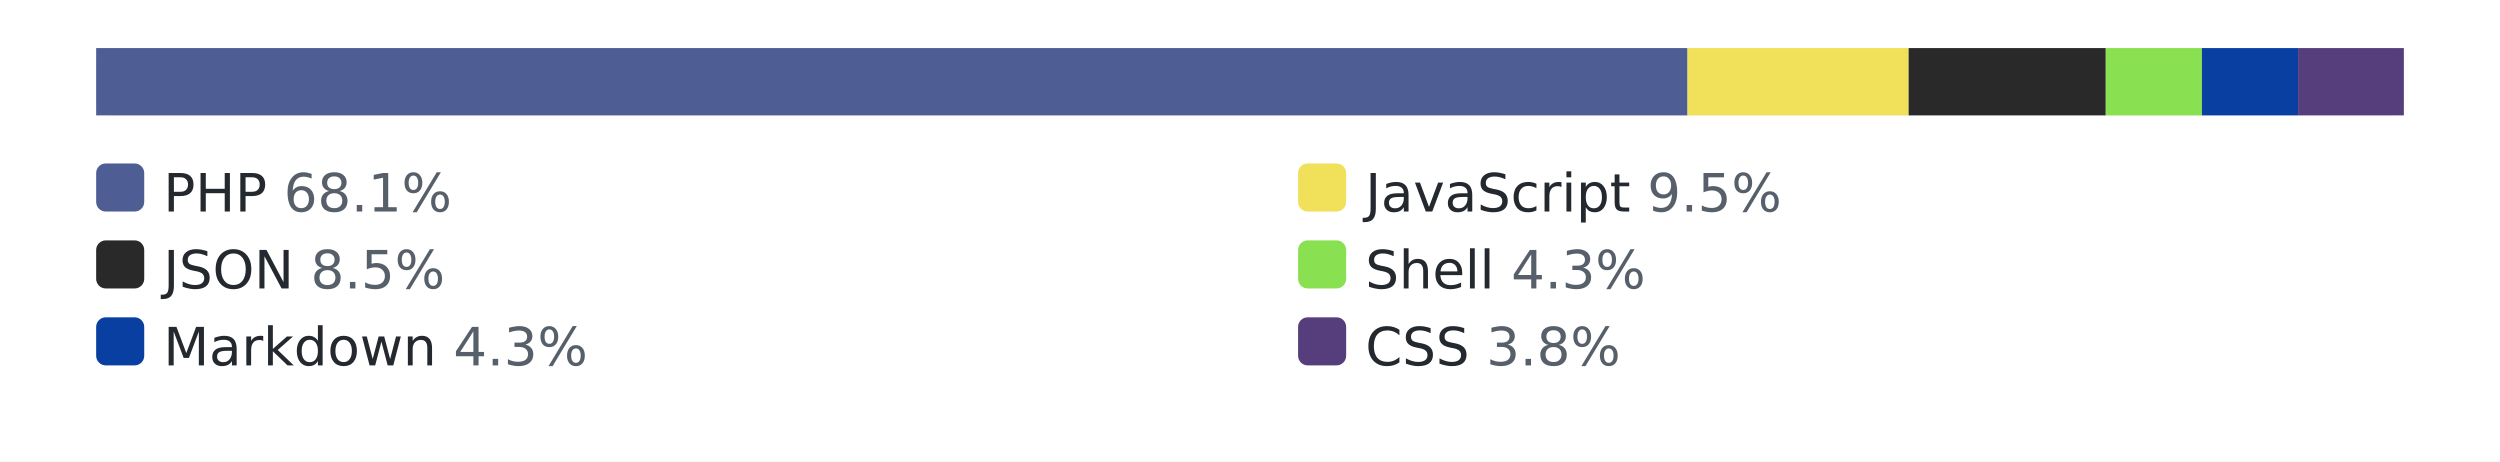
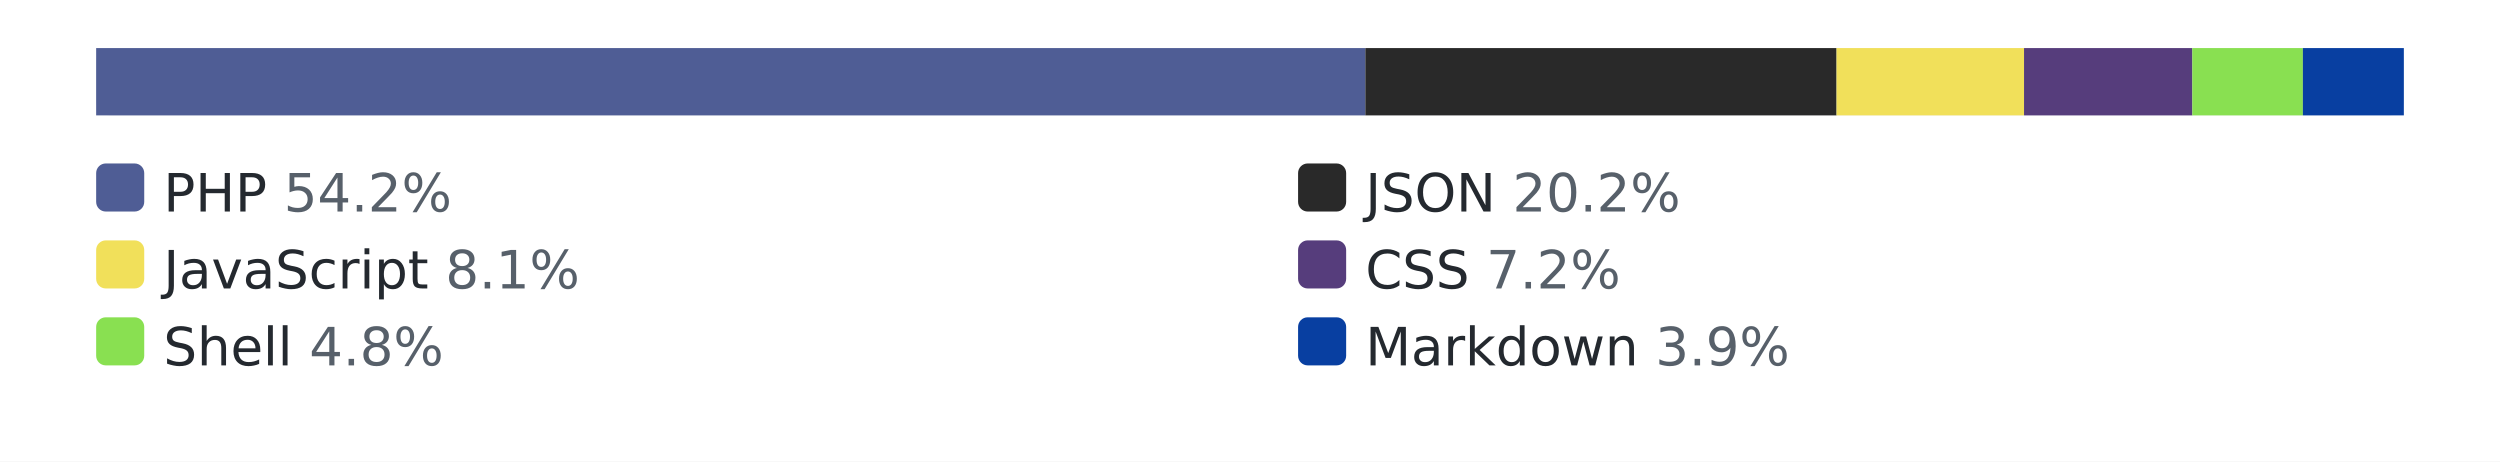
<svg xmlns="http://www.w3.org/2000/svg" width="520" height="96" role="img" aria-label="languages by lines of code">
-   <rect width="520" height="96" fill="#ffffff" />
-   <rect x="20" y="10" width="480" height="14" rx="3" fill="#eaecef" />
-   <rect x="20" y="10" width="331" height="14" fill="#4F5D95" />
-   <rect x="351" y="10" width="46" height="14" fill="#f1e05a" />
-   <rect x="397" y="10" width="41" height="14" fill="#292929" />
-   <rect x="438" y="10" width="20" height="14" fill="#89e051" />
-   <rect x="458" y="10" width="20" height="14" fill="#083fa1" />
-   <rect x="478" y="10" width="22" height="14" fill="#563d7c" />
+   <style>.bg{fill:#ffffff}.track{fill:#eaecef}.lbl{fill:#24292f}.pct{fill:#57606a}@media (prefers-color-scheme: dark){.bg{fill:#0d1117}.track{fill:#30363d}.lbl{fill:#e6edf3}.pct{fill:#8b949e}}</style>
+   <rect class="bg" width="520" height="96" />
+   <rect class="track" x="20" y="10" width="480" height="14" rx="3" />
+   <rect x="20" y="10" width="264" height="14" fill="#4F5D95" />
+   <rect x="284" y="10" width="98" height="14" fill="#292929" />
+   <rect x="382" y="10" width="39" height="14" fill="#f1e05a" />
+   <rect x="421" y="10" width="35" height="14" fill="#563d7c" />
+   <rect x="456" y="10" width="23" height="14" fill="#89e051" />
+   <rect x="479" y="10" width="21" height="14" fill="#083fa1" />
  <rect x="20" y="34" width="10" height="10" rx="2" fill="#4F5D95" />
-   <text x="34" y="44" font-family="Verdana,Geneva,DejaVu Sans,sans-serif" font-size="11" fill="#24292f">PHP <tspan fill="#57606a">68.1%</tspan>
+   <text x="34" y="44" font-family="Verdana,Geneva,DejaVu Sans,sans-serif" font-size="11" class="lbl">PHP <tspan class="pct">54.2%</tspan>
  </text>
-   <rect x="270" y="34" width="10" height="10" rx="2" fill="#f1e05a" />
-   <text x="284" y="44" font-family="Verdana,Geneva,DejaVu Sans,sans-serif" font-size="11" fill="#24292f">JavaScript <tspan fill="#57606a">9.5%</tspan>
+   <rect x="270" y="34" width="10" height="10" rx="2" fill="#292929" />
+   <text x="284" y="44" font-family="Verdana,Geneva,DejaVu Sans,sans-serif" font-size="11" class="lbl">JSON <tspan class="pct">20.2%</tspan>
  </text>
-   <rect x="20" y="50" width="10" height="10" rx="2" fill="#292929" />
-   <text x="34" y="60" font-family="Verdana,Geneva,DejaVu Sans,sans-serif" font-size="11" fill="#24292f">JSON <tspan fill="#57606a">8.5%</tspan>
+   <rect x="20" y="50" width="10" height="10" rx="2" fill="#f1e05a" />
+   <text x="34" y="60" font-family="Verdana,Geneva,DejaVu Sans,sans-serif" font-size="11" class="lbl">JavaScript <tspan class="pct">8.1%</tspan>
  </text>
-   <rect x="270" y="50" width="10" height="10" rx="2" fill="#89e051" />
-   <text x="284" y="60" font-family="Verdana,Geneva,DejaVu Sans,sans-serif" font-size="11" fill="#24292f">Shell <tspan fill="#57606a">4.3%</tspan>
+   <rect x="270" y="50" width="10" height="10" rx="2" fill="#563d7c" />
+   <text x="284" y="60" font-family="Verdana,Geneva,DejaVu Sans,sans-serif" font-size="11" class="lbl">CSS <tspan class="pct">7.2%</tspan>
  </text>
-   <rect x="20" y="66" width="10" height="10" rx="2" fill="#083fa1" />
-   <text x="34" y="76" font-family="Verdana,Geneva,DejaVu Sans,sans-serif" font-size="11" fill="#24292f">Markdown <tspan fill="#57606a">4.3%</tspan>
+   <rect x="20" y="66" width="10" height="10" rx="2" fill="#89e051" />
+   <text x="34" y="76" font-family="Verdana,Geneva,DejaVu Sans,sans-serif" font-size="11" class="lbl">Shell <tspan class="pct">4.8%</tspan>
  </text>
-   <rect x="270" y="66" width="10" height="10" rx="2" fill="#563d7c" />
-   <text x="284" y="76" font-family="Verdana,Geneva,DejaVu Sans,sans-serif" font-size="11" fill="#24292f">CSS <tspan fill="#57606a">3.8%</tspan>
+   <rect x="270" y="66" width="10" height="10" rx="2" fill="#083fa1" />
+   <text x="284" y="76" font-family="Verdana,Geneva,DejaVu Sans,sans-serif" font-size="11" class="lbl">Markdown <tspan class="pct">3.9%</tspan>
  </text>
</svg>
